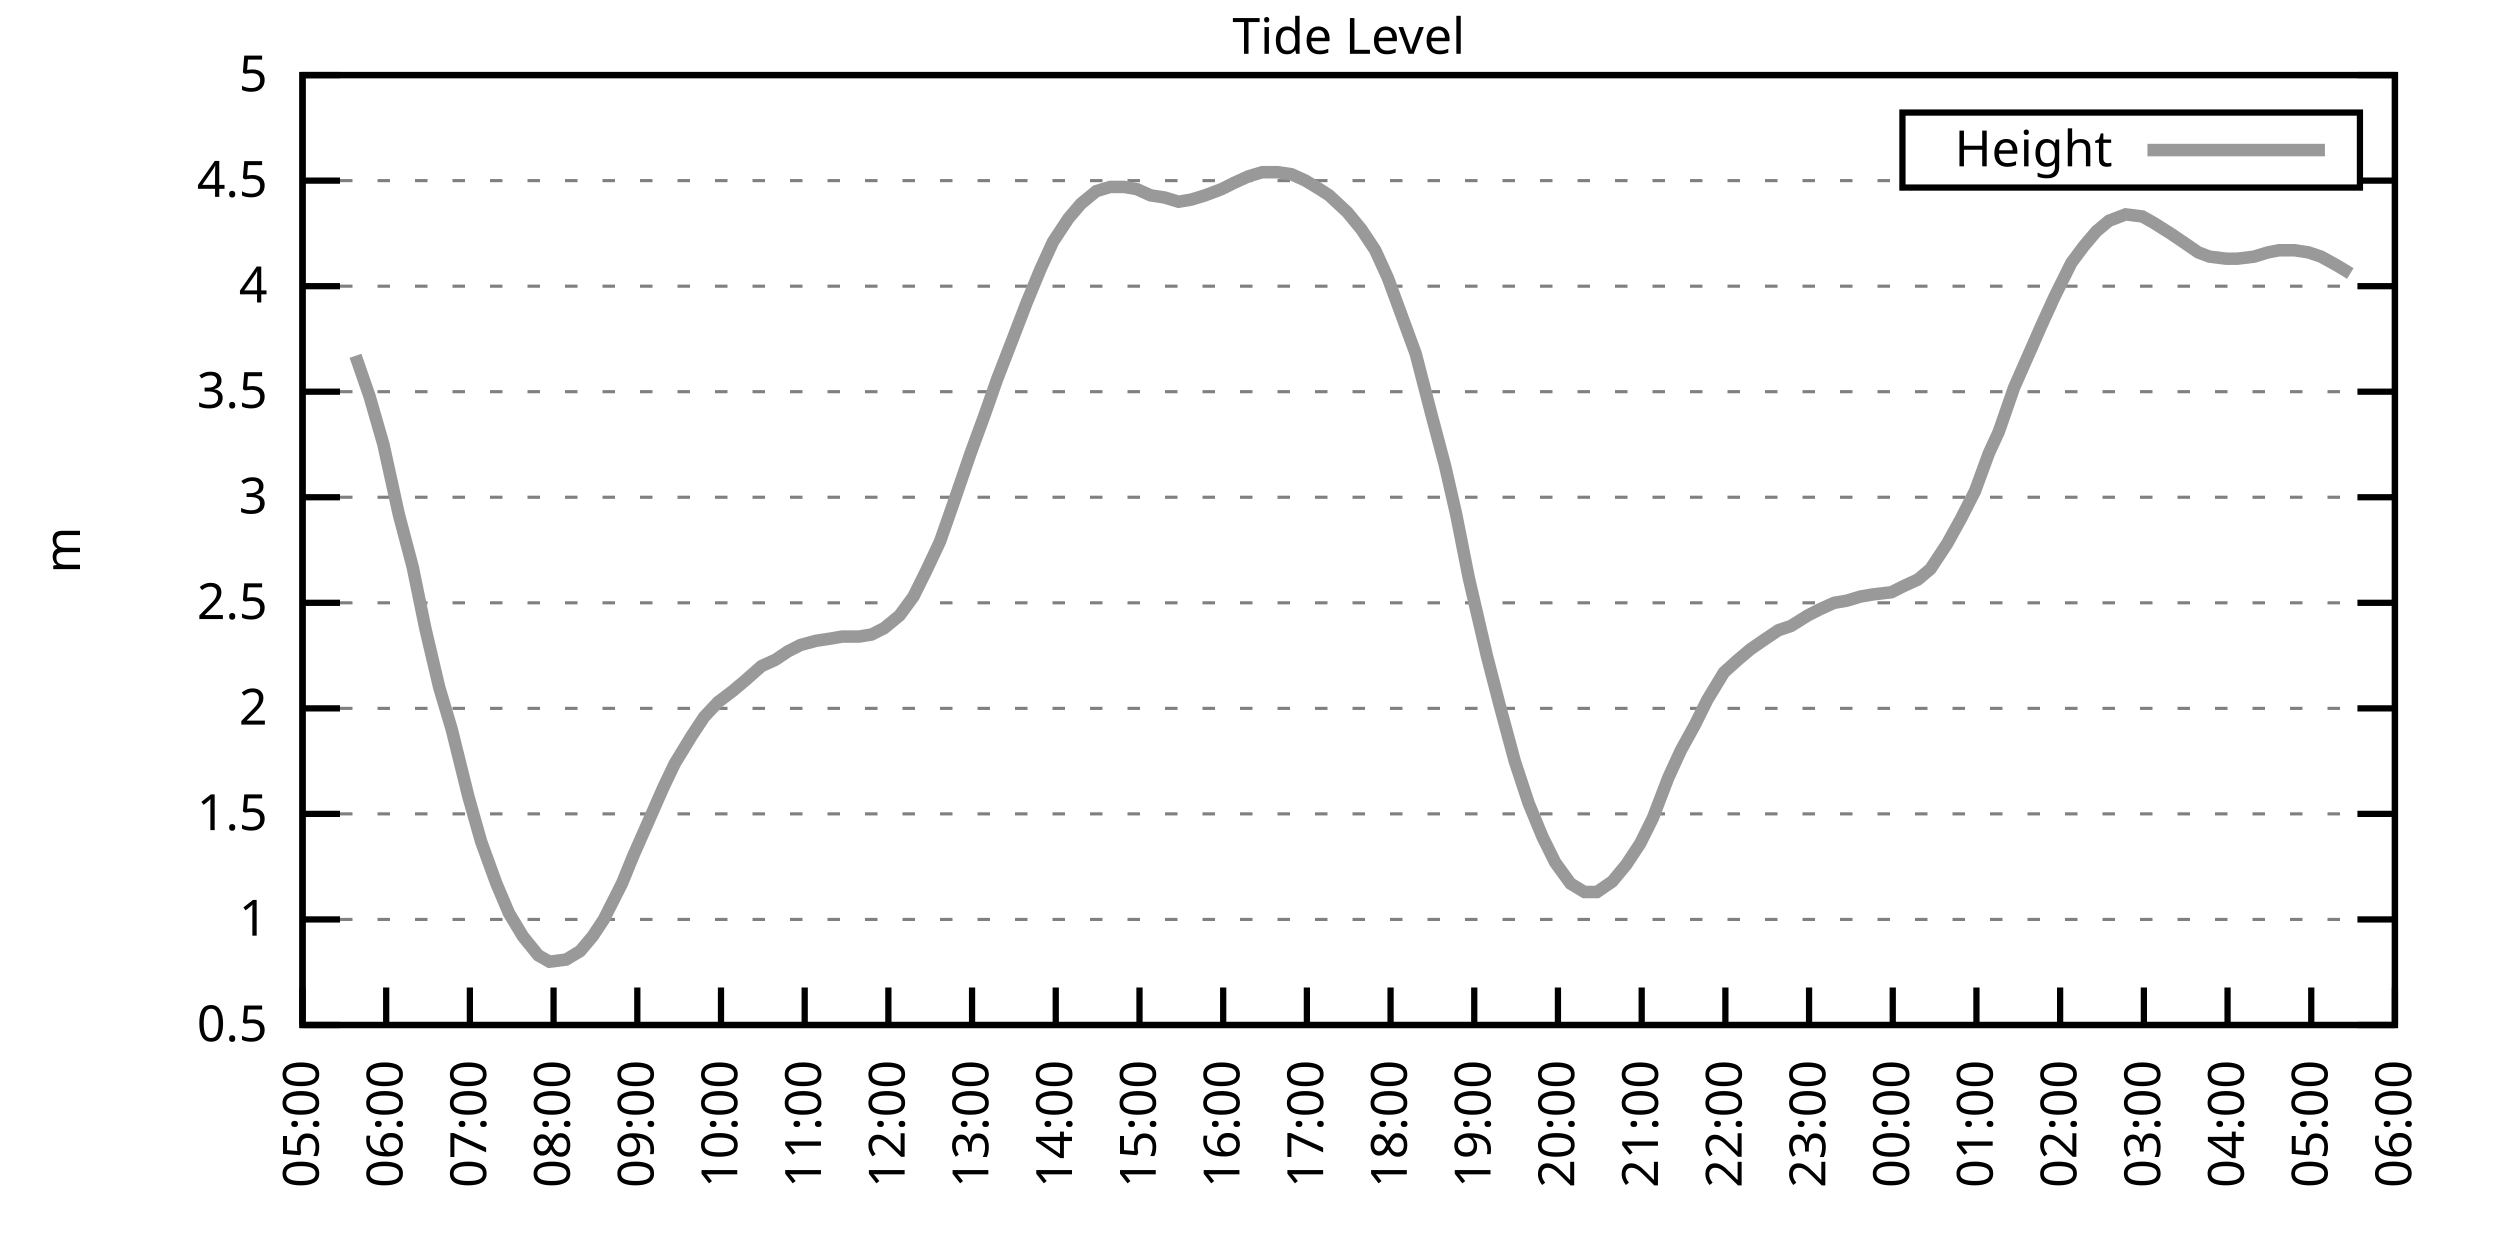
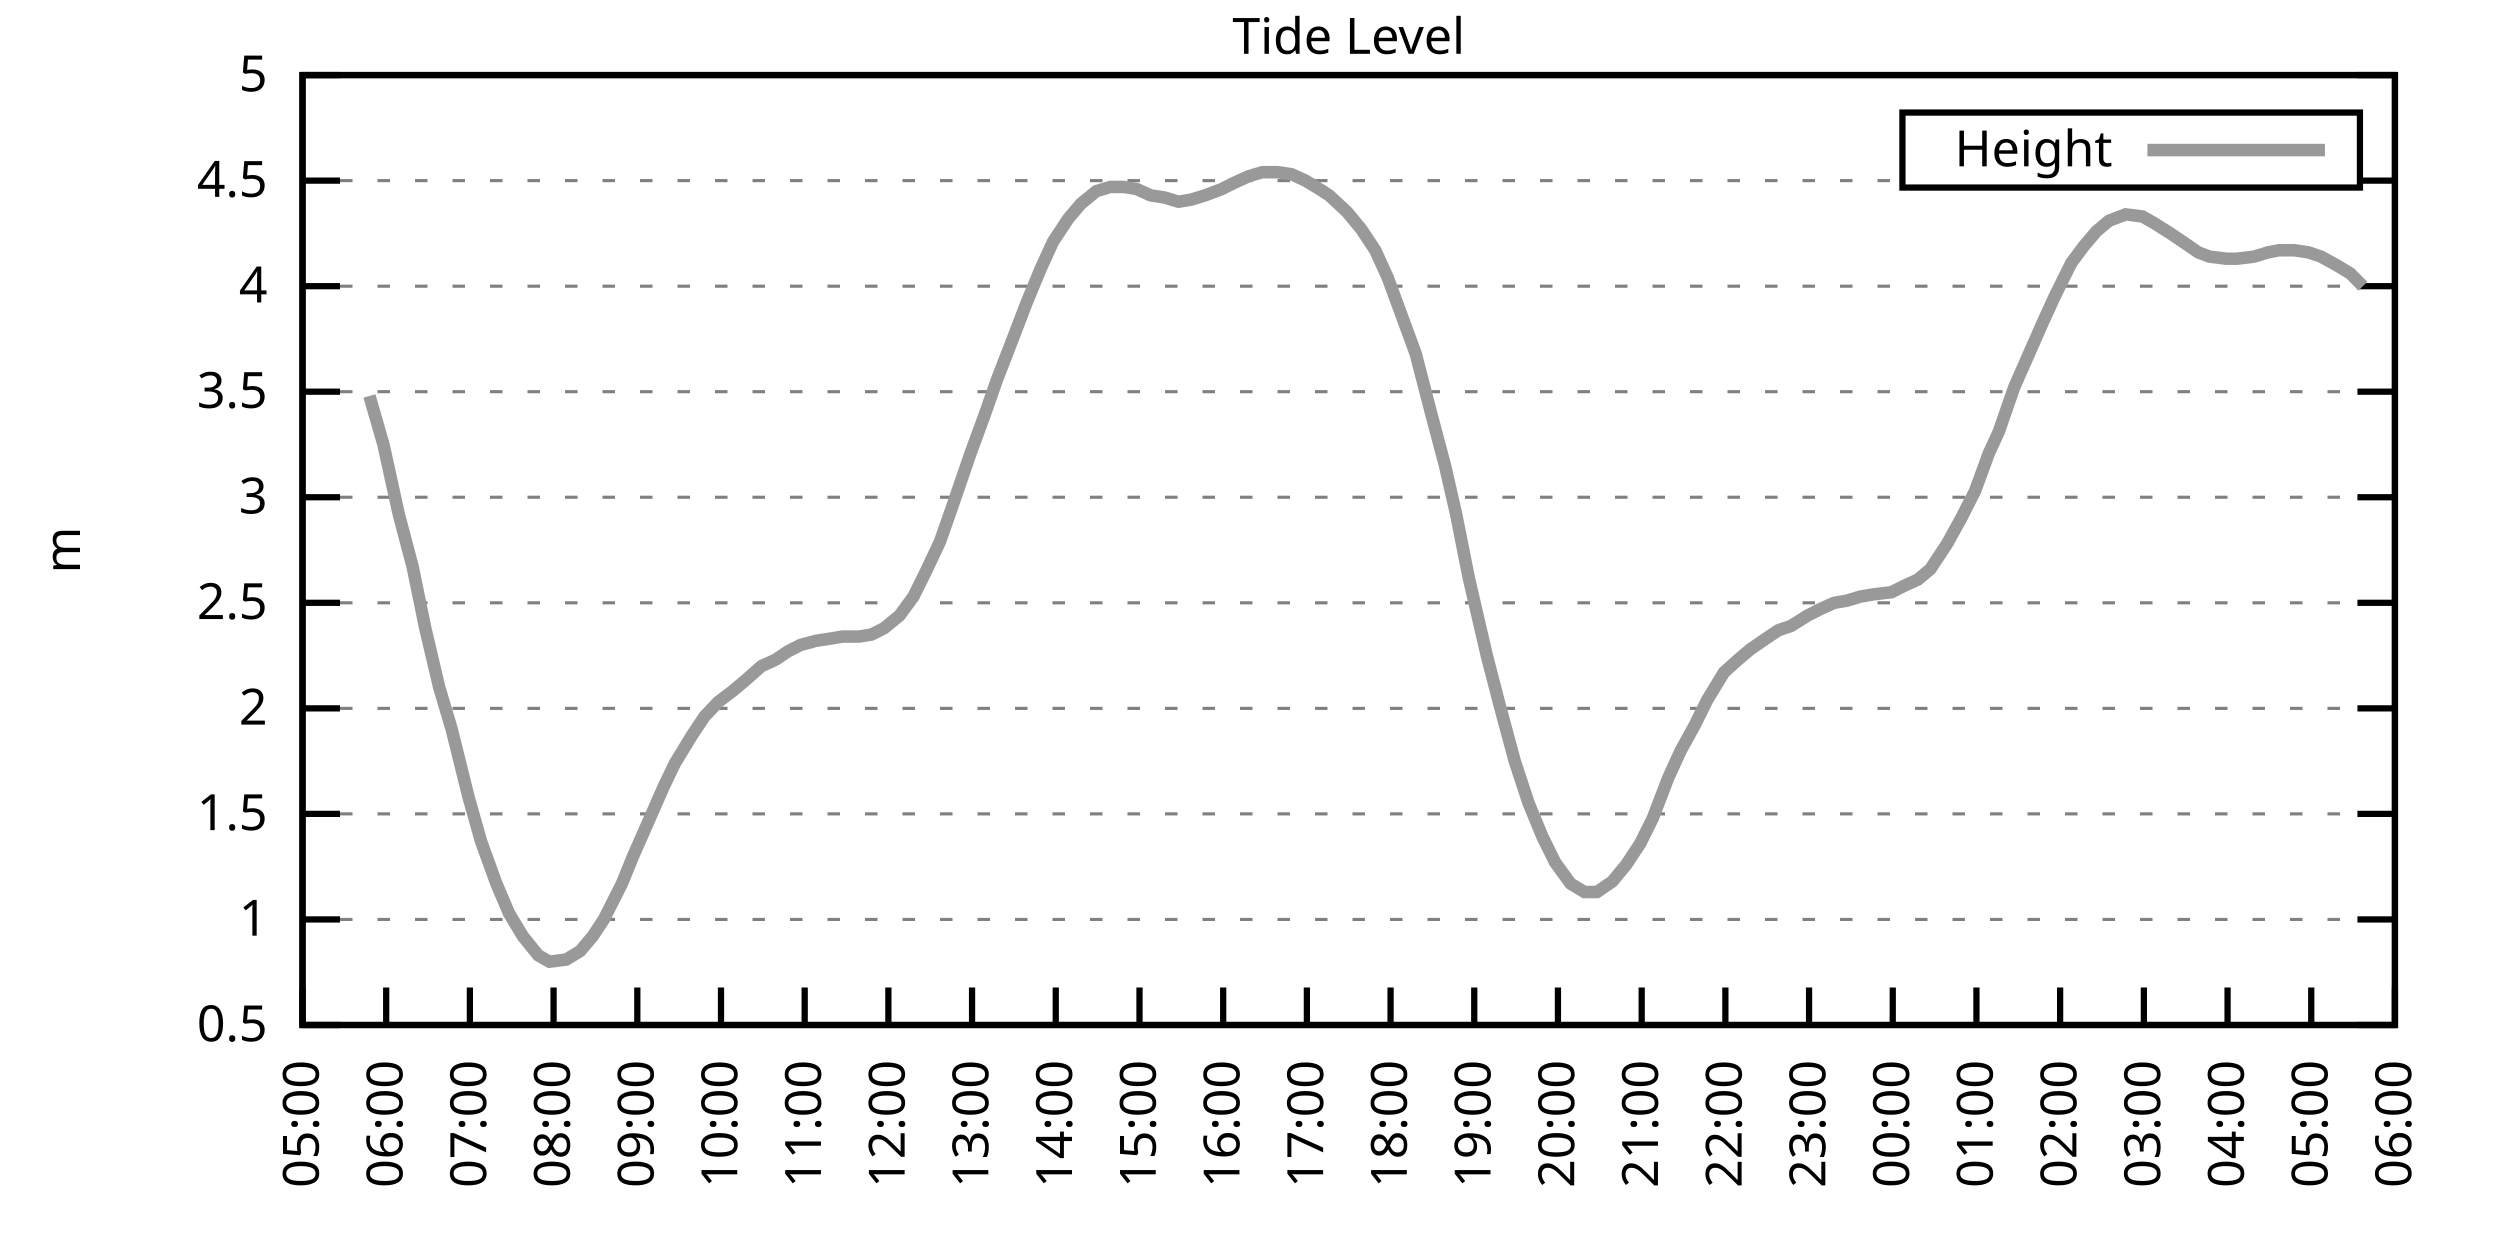
<svg xmlns="http://www.w3.org/2000/svg" xmlns:xlink="http://www.w3.org/1999/xlink" width="400" height="200" viewBox="0 0 400 200">
  <g id="gnuplot_canvas">
    <rect x="0" y="0" width="400" height="200" fill="none" />
    <defs>
      <circle id="gpDot" r="0.5" stroke-width="0.5" stroke="currentColor" />
      <path id="gpPt0" stroke-width="0.333" stroke="currentColor" d="M-1,0 h2 M0,-1 v2" />
      <path id="gpPt1" stroke-width="0.333" stroke="currentColor" d="M-1,-1 L1,1 M1,-1 L-1,1" />
      <path id="gpPt2" stroke-width="0.333" stroke="currentColor" d="M-1,0 L1,0 M0,-1 L0,1 M-1,-1 L1,1 M-1,1 L1,-1" />
      <rect id="gpPt3" stroke-width="0.333" stroke="currentColor" x="-1" y="-1" width="2" height="2" />
      <rect id="gpPt4" stroke-width="0.333" stroke="currentColor" fill="currentColor" x="-1" y="-1" width="2" height="2" />
      <circle id="gpPt5" stroke-width="0.333" stroke="currentColor" cx="0" cy="0" r="1" />
      <use xlink:href="#gpPt5" id="gpPt6" fill="currentColor" stroke="none" />
      <path id="gpPt7" stroke-width="0.333" stroke="currentColor" d="M0,-1.33 L-1.33,0.67 L1.33,0.67 z" />
      <use xlink:href="#gpPt7" id="gpPt8" fill="currentColor" stroke="none" />
      <use xlink:href="#gpPt7" id="gpPt9" stroke="currentColor" transform="rotate(180)" />
      <use xlink:href="#gpPt9" id="gpPt10" fill="currentColor" stroke="none" />
      <use xlink:href="#gpPt3" id="gpPt11" stroke="currentColor" transform="rotate(45)" />
      <use xlink:href="#gpPt11" id="gpPt12" fill="currentColor" stroke="none" />
      <path id="gpPt13" stroke-width="0.333" stroke="currentColor" d="M0,1.330 L1.265,0.411 L0.782,-1.067 L-0.782,-1.076 L-1.265,0.411 z" />
      <use xlink:href="#gpPt13" id="gpPt14" fill="currentColor" stroke="none" />
      <filter id="textbox" filterUnits="objectBoundingBox" x="0" y="0" height="1" width="1">
        <feFlood flood-color="white" flood-opacity="1" result="bgnd" />
        <feComposite in="SourceGraphic" in2="bgnd" operator="atop" />
      </filter>
      <filter id="greybox" filterUnits="objectBoundingBox" x="0" y="0" height="1" width="1">
        <feFlood flood-color="lightgrey" flood-opacity="1" result="grey" />
        <feComposite in="SourceGraphic" in2="grey" operator="atop" />
      </filter>
    </defs>
    <g fill="none" color="white" stroke="currentColor" stroke-width="1.00" stroke-linecap="butt" stroke-linejoin="miter">
</g>
    <g fill="none" color="black" stroke="currentColor" stroke-width="1.00" stroke-linecap="butt" stroke-linejoin="miter">
      <g stroke="none" shape-rendering="crispEdges">
        <polygon fill="rgb(255, 255, 255)" points="48.40,164.00 383.18,164.00 383.18,12.02 48.40,12.02 " />
      </g>
    </g>
    <g fill="none" color="black" stroke="currentColor" stroke-width="1.00" stroke-linecap="butt" stroke-linejoin="miter">
</g>
    <g fill="none" color="black" stroke="black" stroke-width="0.50" stroke-linecap="butt" stroke-linejoin="miter">
</g>
    <g fill="none" color="gray" stroke="currentColor" stroke-width="0.50" stroke-linecap="butt" stroke-linejoin="miter">
      <path stroke="gray" stroke-dasharray="2,4" class="gridline" d="M48.40,164.00 L383.19,164.00  " />
    </g>
    <g fill="none" color="gray" stroke="gray" stroke-width="1.00" stroke-linecap="butt" stroke-linejoin="miter">
</g>
    <g fill="none" color="black" stroke="currentColor" stroke-width="1.00" stroke-linecap="butt" stroke-linejoin="miter">
      <path stroke="black" d="M48.40,164.00 L54.40,164.00 M383.19,164.00 L377.19,164.00  " />
      <g transform="translate(42.80,166.60)" stroke="none" fill="black" font-family="Sans" font-size="8.00" text-anchor="end">
        <text>
          <tspan font-family="Sans"> 0.5</tspan>
        </text>
      </g>
    </g>
    <g fill="none" color="black" stroke="currentColor" stroke-width="1.00" stroke-linecap="butt" stroke-linejoin="miter">
</g>
    <g fill="none" color="black" stroke="black" stroke-width="0.50" stroke-linecap="butt" stroke-linejoin="miter">
</g>
    <g fill="none" color="gray" stroke="currentColor" stroke-width="0.50" stroke-linecap="butt" stroke-linejoin="miter">
      <path stroke="gray" stroke-dasharray="2,4" class="gridline" d="M48.40,147.11 L383.19,147.11  " />
    </g>
    <g fill="none" color="gray" stroke="gray" stroke-width="1.00" stroke-linecap="butt" stroke-linejoin="miter">
</g>
    <g fill="none" color="black" stroke="currentColor" stroke-width="1.00" stroke-linecap="butt" stroke-linejoin="miter">
      <path stroke="black" d="M48.40,147.11 L54.40,147.11 M383.19,147.11 L377.19,147.11  " />
      <g transform="translate(42.80,149.71)" stroke="none" fill="black" font-family="Sans" font-size="8.00" text-anchor="end">
        <text>
          <tspan font-family="Sans"> 1</tspan>
        </text>
      </g>
    </g>
    <g fill="none" color="black" stroke="currentColor" stroke-width="1.00" stroke-linecap="butt" stroke-linejoin="miter">
</g>
    <g fill="none" color="black" stroke="black" stroke-width="0.50" stroke-linecap="butt" stroke-linejoin="miter">
</g>
    <g fill="none" color="gray" stroke="currentColor" stroke-width="0.50" stroke-linecap="butt" stroke-linejoin="miter">
      <path stroke="gray" stroke-dasharray="2,4" class="gridline" d="M48.40,130.22 L383.19,130.22  " />
    </g>
    <g fill="none" color="gray" stroke="gray" stroke-width="1.00" stroke-linecap="butt" stroke-linejoin="miter">
</g>
    <g fill="none" color="black" stroke="currentColor" stroke-width="1.00" stroke-linecap="butt" stroke-linejoin="miter">
      <path stroke="black" d="M48.40,130.22 L54.40,130.22 M383.19,130.22 L377.19,130.22  " />
      <g transform="translate(42.80,132.82)" stroke="none" fill="black" font-family="Sans" font-size="8.00" text-anchor="end">
        <text>
          <tspan font-family="Sans"> 1.5</tspan>
        </text>
      </g>
    </g>
    <g fill="none" color="black" stroke="currentColor" stroke-width="1.00" stroke-linecap="butt" stroke-linejoin="miter">
</g>
    <g fill="none" color="black" stroke="black" stroke-width="0.50" stroke-linecap="butt" stroke-linejoin="miter">
</g>
    <g fill="none" color="gray" stroke="currentColor" stroke-width="0.50" stroke-linecap="butt" stroke-linejoin="miter">
      <path stroke="gray" stroke-dasharray="2,4" class="gridline" d="M48.40,113.34 L383.19,113.34  " />
    </g>
    <g fill="none" color="gray" stroke="gray" stroke-width="1.00" stroke-linecap="butt" stroke-linejoin="miter">
</g>
    <g fill="none" color="black" stroke="currentColor" stroke-width="1.00" stroke-linecap="butt" stroke-linejoin="miter">
      <path stroke="black" d="M48.40,113.34 L54.40,113.34 M383.19,113.34 L377.19,113.34  " />
      <g transform="translate(42.80,115.94)" stroke="none" fill="black" font-family="Sans" font-size="8.00" text-anchor="end">
        <text>
          <tspan font-family="Sans"> 2</tspan>
        </text>
      </g>
    </g>
    <g fill="none" color="black" stroke="currentColor" stroke-width="1.00" stroke-linecap="butt" stroke-linejoin="miter">
</g>
    <g fill="none" color="black" stroke="black" stroke-width="0.50" stroke-linecap="butt" stroke-linejoin="miter">
</g>
    <g fill="none" color="gray" stroke="currentColor" stroke-width="0.50" stroke-linecap="butt" stroke-linejoin="miter">
      <path stroke="gray" stroke-dasharray="2,4" class="gridline" d="M48.40,96.45 L383.19,96.45  " />
    </g>
    <g fill="none" color="gray" stroke="gray" stroke-width="1.00" stroke-linecap="butt" stroke-linejoin="miter">
</g>
    <g fill="none" color="black" stroke="currentColor" stroke-width="1.00" stroke-linecap="butt" stroke-linejoin="miter">
      <path stroke="black" d="M48.40,96.45 L54.40,96.45 M383.19,96.45 L377.19,96.45  " />
      <g transform="translate(42.80,99.05)" stroke="none" fill="black" font-family="Sans" font-size="8.00" text-anchor="end">
        <text>
          <tspan font-family="Sans"> 2.5</tspan>
        </text>
      </g>
    </g>
    <g fill="none" color="black" stroke="currentColor" stroke-width="1.00" stroke-linecap="butt" stroke-linejoin="miter">
</g>
    <g fill="none" color="black" stroke="black" stroke-width="0.50" stroke-linecap="butt" stroke-linejoin="miter">
</g>
    <g fill="none" color="gray" stroke="currentColor" stroke-width="0.50" stroke-linecap="butt" stroke-linejoin="miter">
      <path stroke="gray" stroke-dasharray="2,4" class="gridline" d="M48.40,79.56 L383.19,79.56  " />
    </g>
    <g fill="none" color="gray" stroke="gray" stroke-width="1.00" stroke-linecap="butt" stroke-linejoin="miter">
</g>
    <g fill="none" color="black" stroke="currentColor" stroke-width="1.00" stroke-linecap="butt" stroke-linejoin="miter">
      <path stroke="black" d="M48.40,79.56 L54.40,79.56 M383.19,79.56 L377.19,79.56  " />
      <g transform="translate(42.80,82.16)" stroke="none" fill="black" font-family="Sans" font-size="8.00" text-anchor="end">
        <text>
          <tspan font-family="Sans"> 3</tspan>
        </text>
      </g>
    </g>
    <g fill="none" color="black" stroke="currentColor" stroke-width="1.00" stroke-linecap="butt" stroke-linejoin="miter">
</g>
    <g fill="none" color="black" stroke="black" stroke-width="0.50" stroke-linecap="butt" stroke-linejoin="miter">
</g>
    <g fill="none" color="gray" stroke="currentColor" stroke-width="0.50" stroke-linecap="butt" stroke-linejoin="miter">
      <path stroke="gray" stroke-dasharray="2,4" class="gridline" d="M48.40,62.67 L383.19,62.67  " />
    </g>
    <g fill="none" color="gray" stroke="gray" stroke-width="1.00" stroke-linecap="butt" stroke-linejoin="miter">
</g>
    <g fill="none" color="black" stroke="currentColor" stroke-width="1.00" stroke-linecap="butt" stroke-linejoin="miter">
      <path stroke="black" d="M48.40,62.67 L54.40,62.67 M383.19,62.67 L377.19,62.67  " />
      <g transform="translate(42.80,65.27)" stroke="none" fill="black" font-family="Sans" font-size="8.00" text-anchor="end">
        <text>
          <tspan font-family="Sans"> 3.5</tspan>
        </text>
      </g>
    </g>
    <g fill="none" color="black" stroke="currentColor" stroke-width="1.00" stroke-linecap="butt" stroke-linejoin="miter">
</g>
    <g fill="none" color="black" stroke="black" stroke-width="0.50" stroke-linecap="butt" stroke-linejoin="miter">
</g>
    <g fill="none" color="gray" stroke="currentColor" stroke-width="0.50" stroke-linecap="butt" stroke-linejoin="miter">
      <path stroke="gray" stroke-dasharray="2,4" class="gridline" d="M48.40,45.79 L383.19,45.79  " />
    </g>
    <g fill="none" color="gray" stroke="gray" stroke-width="1.00" stroke-linecap="butt" stroke-linejoin="miter">
</g>
    <g fill="none" color="black" stroke="currentColor" stroke-width="1.00" stroke-linecap="butt" stroke-linejoin="miter">
      <path stroke="black" d="M48.40,45.79 L54.40,45.79 M383.19,45.79 L377.19,45.79  " />
      <g transform="translate(42.80,48.39)" stroke="none" fill="black" font-family="Sans" font-size="8.00" text-anchor="end">
        <text>
          <tspan font-family="Sans"> 4</tspan>
        </text>
      </g>
    </g>
    <g fill="none" color="black" stroke="currentColor" stroke-width="1.00" stroke-linecap="butt" stroke-linejoin="miter">
</g>
    <g fill="none" color="black" stroke="black" stroke-width="0.50" stroke-linecap="butt" stroke-linejoin="miter">
</g>
    <g fill="none" color="gray" stroke="currentColor" stroke-width="0.50" stroke-linecap="butt" stroke-linejoin="miter">
      <path stroke="gray" stroke-dasharray="2,4" class="gridline" d="M48.40,28.90 L304.39,28.90 M377.59,28.90 L383.19,28.90  " />
    </g>
    <g fill="none" color="gray" stroke="gray" stroke-width="1.00" stroke-linecap="butt" stroke-linejoin="miter">
</g>
    <g fill="none" color="black" stroke="currentColor" stroke-width="1.00" stroke-linecap="butt" stroke-linejoin="miter">
      <path stroke="black" d="M48.40,28.90 L54.40,28.90 M383.19,28.90 L377.19,28.90  " />
      <g transform="translate(42.80,31.50)" stroke="none" fill="black" font-family="Sans" font-size="8.00" text-anchor="end">
        <text>
          <tspan font-family="Sans"> 4.5</tspan>
        </text>
      </g>
    </g>
    <g fill="none" color="black" stroke="currentColor" stroke-width="1.00" stroke-linecap="butt" stroke-linejoin="miter">
</g>
    <g fill="none" color="black" stroke="black" stroke-width="0.50" stroke-linecap="butt" stroke-linejoin="miter">
</g>
    <g fill="none" color="gray" stroke="currentColor" stroke-width="0.50" stroke-linecap="butt" stroke-linejoin="miter">
      <path stroke="gray" stroke-dasharray="2,4" class="gridline" d="M48.40,12.01 L383.19,12.01  " />
    </g>
    <g fill="none" color="gray" stroke="gray" stroke-width="1.00" stroke-linecap="butt" stroke-linejoin="miter">
</g>
    <g fill="none" color="black" stroke="currentColor" stroke-width="1.00" stroke-linecap="butt" stroke-linejoin="miter">
      <path stroke="black" d="M48.40,12.01 L54.40,12.01 M383.19,12.01 L377.19,12.01  " />
      <g transform="translate(42.80,14.61)" stroke="none" fill="black" font-family="Sans" font-size="8.00" text-anchor="end">
        <text>
          <tspan font-family="Sans"> 5</tspan>
        </text>
      </g>
    </g>
    <g fill="none" color="black" stroke="currentColor" stroke-width="1.00" stroke-linecap="butt" stroke-linejoin="miter">
      <path stroke="black" d="M48.40,164.00 L48.40,158.00  " />
      <g transform="translate(51.00,169.60) rotate(270.00)" stroke="none" fill="black" font-family="Sans" font-size="8.00" text-anchor="end">
        <text>
          <tspan font-family="Sans">05:00</tspan>
        </text>
      </g>
    </g>
    <g fill="none" color="black" stroke="currentColor" stroke-width="1.00" stroke-linecap="butt" stroke-linejoin="miter">
      <path stroke="black" d="M61.79,164.00 L61.79,158.00  " />
      <g transform="translate(64.39,169.60) rotate(270.00)" stroke="none" fill="black" font-family="Sans" font-size="8.00" text-anchor="end">
        <text>
          <tspan font-family="Sans">06:00</tspan>
        </text>
      </g>
    </g>
    <g fill="none" color="black" stroke="currentColor" stroke-width="1.00" stroke-linecap="butt" stroke-linejoin="miter">
      <path stroke="black" d="M75.18,164.00 L75.18,158.00  " />
      <g transform="translate(77.78,169.60) rotate(270.00)" stroke="none" fill="black" font-family="Sans" font-size="8.00" text-anchor="end">
        <text>
          <tspan font-family="Sans">07:00</tspan>
        </text>
      </g>
    </g>
    <g fill="none" color="black" stroke="currentColor" stroke-width="1.00" stroke-linecap="butt" stroke-linejoin="miter">
      <path stroke="black" d="M88.57,164.00 L88.57,158.00  " />
      <g transform="translate(91.17,169.60) rotate(270.00)" stroke="none" fill="black" font-family="Sans" font-size="8.00" text-anchor="end">
        <text>
          <tspan font-family="Sans">08:00</tspan>
        </text>
      </g>
    </g>
    <g fill="none" color="black" stroke="currentColor" stroke-width="1.00" stroke-linecap="butt" stroke-linejoin="miter">
      <path stroke="black" d="M101.97,164.00 L101.97,158.00  " />
      <g transform="translate(104.57,169.60) rotate(270.00)" stroke="none" fill="black" font-family="Sans" font-size="8.00" text-anchor="end">
        <text>
          <tspan font-family="Sans">09:00</tspan>
        </text>
      </g>
    </g>
    <g fill="none" color="black" stroke="currentColor" stroke-width="1.00" stroke-linecap="butt" stroke-linejoin="miter">
      <path stroke="black" d="M115.36,164.00 L115.36,158.00  " />
      <g transform="translate(117.96,169.60) rotate(270.00)" stroke="none" fill="black" font-family="Sans" font-size="8.00" text-anchor="end">
        <text>
          <tspan font-family="Sans">10:00</tspan>
        </text>
      </g>
    </g>
    <g fill="none" color="black" stroke="currentColor" stroke-width="1.00" stroke-linecap="butt" stroke-linejoin="miter">
      <path stroke="black" d="M128.75,164.00 L128.75,158.00  " />
      <g transform="translate(131.35,169.60) rotate(270.00)" stroke="none" fill="black" font-family="Sans" font-size="8.00" text-anchor="end">
        <text>
          <tspan font-family="Sans">11:00</tspan>
        </text>
      </g>
    </g>
    <g fill="none" color="black" stroke="currentColor" stroke-width="1.00" stroke-linecap="butt" stroke-linejoin="miter">
      <path stroke="black" d="M142.14,164.00 L142.14,158.00  " />
      <g transform="translate(144.74,169.60) rotate(270.00)" stroke="none" fill="black" font-family="Sans" font-size="8.00" text-anchor="end">
        <text>
          <tspan font-family="Sans">12:00</tspan>
        </text>
      </g>
    </g>
    <g fill="none" color="black" stroke="currentColor" stroke-width="1.00" stroke-linecap="butt" stroke-linejoin="miter">
      <path stroke="black" d="M155.53,164.00 L155.53,158.00  " />
      <g transform="translate(158.13,169.60) rotate(270.00)" stroke="none" fill="black" font-family="Sans" font-size="8.00" text-anchor="end">
        <text>
          <tspan font-family="Sans">13:00</tspan>
        </text>
      </g>
    </g>
    <g fill="none" color="black" stroke="currentColor" stroke-width="1.00" stroke-linecap="butt" stroke-linejoin="miter">
      <path stroke="black" d="M168.92,164.00 L168.92,158.00  " />
      <g transform="translate(171.52,169.60) rotate(270.00)" stroke="none" fill="black" font-family="Sans" font-size="8.00" text-anchor="end">
        <text>
          <tspan font-family="Sans">14:00</tspan>
        </text>
      </g>
    </g>
    <g fill="none" color="black" stroke="currentColor" stroke-width="1.00" stroke-linecap="butt" stroke-linejoin="miter">
      <path stroke="black" d="M182.32,164.00 L182.32,158.00  " />
      <g transform="translate(184.92,169.60) rotate(270.00)" stroke="none" fill="black" font-family="Sans" font-size="8.00" text-anchor="end">
        <text>
          <tspan font-family="Sans">15:00</tspan>
        </text>
      </g>
    </g>
    <g fill="none" color="black" stroke="currentColor" stroke-width="1.00" stroke-linecap="butt" stroke-linejoin="miter">
      <path stroke="black" d="M195.71,164.00 L195.71,158.00  " />
      <g transform="translate(198.31,169.60) rotate(270.00)" stroke="none" fill="black" font-family="Sans" font-size="8.00" text-anchor="end">
        <text>
          <tspan font-family="Sans">16:00</tspan>
        </text>
      </g>
    </g>
    <g fill="none" color="black" stroke="currentColor" stroke-width="1.00" stroke-linecap="butt" stroke-linejoin="miter">
      <path stroke="black" d="M209.10,164.00 L209.10,158.00  " />
      <g transform="translate(211.70,169.60) rotate(270.00)" stroke="none" fill="black" font-family="Sans" font-size="8.00" text-anchor="end">
        <text>
          <tspan font-family="Sans">17:00</tspan>
        </text>
      </g>
    </g>
    <g fill="none" color="black" stroke="currentColor" stroke-width="1.00" stroke-linecap="butt" stroke-linejoin="miter">
      <path stroke="black" d="M222.49,164.00 L222.49,158.00  " />
      <g transform="translate(225.09,169.60) rotate(270.00)" stroke="none" fill="black" font-family="Sans" font-size="8.00" text-anchor="end">
        <text>
          <tspan font-family="Sans">18:00</tspan>
        </text>
      </g>
    </g>
    <g fill="none" color="black" stroke="currentColor" stroke-width="1.00" stroke-linecap="butt" stroke-linejoin="miter">
      <path stroke="black" d="M235.88,164.00 L235.88,158.00  " />
      <g transform="translate(238.48,169.60) rotate(270.00)" stroke="none" fill="black" font-family="Sans" font-size="8.00" text-anchor="end">
        <text>
          <tspan font-family="Sans">19:00</tspan>
        </text>
      </g>
    </g>
    <g fill="none" color="black" stroke="currentColor" stroke-width="1.00" stroke-linecap="butt" stroke-linejoin="miter">
      <path stroke="black" d="M249.27,164.00 L249.27,158.00  " />
      <g transform="translate(251.87,169.60) rotate(270.00)" stroke="none" fill="black" font-family="Sans" font-size="8.00" text-anchor="end">
        <text>
          <tspan font-family="Sans">20:00</tspan>
        </text>
      </g>
    </g>
    <g fill="none" color="black" stroke="currentColor" stroke-width="1.00" stroke-linecap="butt" stroke-linejoin="miter">
      <path stroke="black" d="M262.67,164.00 L262.67,158.00  " />
      <g transform="translate(265.27,169.60) rotate(270.00)" stroke="none" fill="black" font-family="Sans" font-size="8.00" text-anchor="end">
        <text>
          <tspan font-family="Sans">21:00</tspan>
        </text>
      </g>
    </g>
    <g fill="none" color="black" stroke="currentColor" stroke-width="1.00" stroke-linecap="butt" stroke-linejoin="miter">
      <path stroke="black" d="M276.06,164.00 L276.06,158.00  " />
      <g transform="translate(278.66,169.60) rotate(270.00)" stroke="none" fill="black" font-family="Sans" font-size="8.00" text-anchor="end">
        <text>
          <tspan font-family="Sans">22:00</tspan>
        </text>
      </g>
    </g>
    <g fill="none" color="black" stroke="currentColor" stroke-width="1.00" stroke-linecap="butt" stroke-linejoin="miter">
      <path stroke="black" d="M289.45,164.00 L289.45,158.00  " />
      <g transform="translate(292.05,169.60) rotate(270.00)" stroke="none" fill="black" font-family="Sans" font-size="8.00" text-anchor="end">
        <text>
          <tspan font-family="Sans">23:00</tspan>
        </text>
      </g>
    </g>
    <g fill="none" color="black" stroke="currentColor" stroke-width="1.00" stroke-linecap="butt" stroke-linejoin="miter">
      <path stroke="black" d="M302.84,164.00 L302.84,158.00  " />
      <g transform="translate(305.44,169.60) rotate(270.00)" stroke="none" fill="black" font-family="Sans" font-size="8.00" text-anchor="end">
        <text>
          <tspan font-family="Sans">00:00</tspan>
        </text>
      </g>
    </g>
    <g fill="none" color="black" stroke="currentColor" stroke-width="1.00" stroke-linecap="butt" stroke-linejoin="miter">
      <path stroke="black" d="M316.23,164.00 L316.23,158.00  " />
      <g transform="translate(318.83,169.60) rotate(270.00)" stroke="none" fill="black" font-family="Sans" font-size="8.00" text-anchor="end">
        <text>
          <tspan font-family="Sans">01:00</tspan>
        </text>
      </g>
    </g>
    <g fill="none" color="black" stroke="currentColor" stroke-width="1.00" stroke-linecap="butt" stroke-linejoin="miter">
      <path stroke="black" d="M329.62,164.00 L329.62,158.00  " />
      <g transform="translate(332.22,169.60) rotate(270.00)" stroke="none" fill="black" font-family="Sans" font-size="8.00" text-anchor="end">
        <text>
          <tspan font-family="Sans">02:00</tspan>
        </text>
      </g>
    </g>
    <g fill="none" color="black" stroke="currentColor" stroke-width="1.00" stroke-linecap="butt" stroke-linejoin="miter">
      <path stroke="black" d="M343.02,164.00 L343.02,158.00  " />
      <g transform="translate(345.62,169.60) rotate(270.00)" stroke="none" fill="black" font-family="Sans" font-size="8.00" text-anchor="end">
        <text>
          <tspan font-family="Sans">03:00</tspan>
        </text>
      </g>
    </g>
    <g fill="none" color="black" stroke="currentColor" stroke-width="1.00" stroke-linecap="butt" stroke-linejoin="miter">
      <path stroke="black" d="M356.41,164.00 L356.41,158.00  " />
      <g transform="translate(359.01,169.60) rotate(270.00)" stroke="none" fill="black" font-family="Sans" font-size="8.00" text-anchor="end">
        <text>
          <tspan font-family="Sans">04:00</tspan>
        </text>
      </g>
    </g>
    <g fill="none" color="black" stroke="currentColor" stroke-width="1.00" stroke-linecap="butt" stroke-linejoin="miter">
      <path stroke="black" d="M369.80,164.00 L369.80,158.00  " />
      <g transform="translate(372.40,169.60) rotate(270.00)" stroke="none" fill="black" font-family="Sans" font-size="8.00" text-anchor="end">
        <text>
          <tspan font-family="Sans">05:00</tspan>
        </text>
      </g>
    </g>
    <g fill="none" color="black" stroke="currentColor" stroke-width="1.00" stroke-linecap="butt" stroke-linejoin="miter">
      <path stroke="black" d="M383.19,164.00 L383.19,158.00  " />
      <g transform="translate(385.79,169.60) rotate(270.00)" stroke="none" fill="black" font-family="Sans" font-size="8.00" text-anchor="end">
        <text>
          <tspan font-family="Sans">06:00</tspan>
        </text>
      </g>
    </g>
    <g fill="none" color="black" stroke="currentColor" stroke-width="1.00" stroke-linecap="butt" stroke-linejoin="miter">
</g>
    <g fill="none" color="black" stroke="currentColor" stroke-width="1.00" stroke-linecap="butt" stroke-linejoin="miter">
      <path stroke="black" d="M48.40,12.01 L48.40,164.00 L383.19,164.00 L383.19,12.01 L48.40,12.01 Z  " />
    </g>
    <g fill="none" color="black" stroke="currentColor" stroke-width="1.00" stroke-linecap="butt" stroke-linejoin="miter">
</g>
    <g fill="none" color="black" stroke="currentColor" stroke-width="1.00" stroke-linecap="butt" stroke-linejoin="miter">
      <path stroke="black" d="M304.39,30.01 L304.39,18.01 L377.59,18.01 L377.59,30.01 L304.39,30.01 Z  " />
    </g>
    <g id="Tide_level_plot_1">
      <g fill="none" color="white" stroke="black" stroke-width="2.00" stroke-linecap="butt" stroke-linejoin="miter">
</g>
      <g fill="none" color="black" stroke="currentColor" stroke-width="2.00" stroke-linecap="butt" stroke-linejoin="miter">
        <g transform="translate(337.99,26.61)" stroke="none" fill="black" font-family="Sans" font-size="8.00" text-anchor="end">
          <text>
            <tspan font-family="Sans">Height</tspan>
          </text>
        </g>
      </g>
      <g fill="none" color="black" stroke="currentColor" stroke-width="2.00" stroke-linecap="butt" stroke-linejoin="miter">
-         <path stroke="rgb(153, 153, 153)" d="M343.59,24.01 L371.99,24.01 M56.88,56.93 L59.11,63.35 L61.35,71.12 L63.80,82.26 L66.03,90.71 L68.04,100.50   L70.27,109.96 L72.28,116.71 L74.96,127.52 L76.97,134.62 L79.42,141.37 L81.43,146.10 L83.66,149.81 L86.12,152.85   L87.91,153.87 L90.58,153.53 L92.82,152.18 L94.82,149.81 L96.61,147.11 L99.51,141.37 L101.30,136.98 L103.98,130.90   L106.21,125.83 L107.99,122.12 L110.67,117.73 L112.68,114.69 L114.91,112.32 L117.14,110.63 L119.15,108.95 L121.83,106.58   L124.06,105.57 L126.07,104.22 L128.08,103.20 L130.54,102.53 L132.77,102.19 L134.78,101.85 L137.45,101.85 L139.46,101.52   L141.47,100.50 L143.93,98.48 L146.16,95.44 L148.17,91.38 L150.40,86.65 L152.41,80.91 L155.31,72.47 L157.54,66.39   L159.55,60.65 L161.78,54.90 L164.24,48.49 L166.47,43.08 L168.48,38.69 L170.93,34.98 L172.94,32.61 L175.40,30.59   L177.63,29.91 L179.86,29.91 L181.87,30.25 L184.10,31.26 L186.33,31.60 L188.57,32.28 L190.57,31.94 L192.81,31.26   L195.48,30.25 L197.49,29.24 L199.73,28.22 L201.96,27.55 L204.41,27.55 L206.64,27.88 L208.88,28.90 L211.11,30.25   L212.67,31.26 L215.57,33.96 L217.80,36.67 L220.04,40.04 L222.04,44.43 L224.28,50.51 L226.51,56.59 L228.96,66.05   L231.20,74.49 L232.98,82.26 L234.99,92.40 L237.89,104.89 L239.90,112.66 L242.36,121.78 L244.59,128.54 L246.82,133.94   L248.83,137.99 L251.28,141.37 L253.51,142.72 L255.52,142.72 L257.98,141.03 L260.21,138.33 L262.44,134.95 L264.45,130.90   L266.91,124.48 L268.92,120.09 L271.15,116.04 L273.16,111.99 L275.83,107.59 L278.07,105.57 L280.07,103.88 L282.53,102.19   L284.54,100.84 L286.55,100.16 L289.23,98.48 L291.23,97.46 L293.47,96.45 L295.48,96.11 L297.71,95.44 L299.72,95.10   L302.62,94.76 L304.63,93.75 L306.86,92.73 L308.87,91.04 L311.54,86.99 L313.78,82.94 L316.01,78.55 L318.24,72.47   L319.80,69.09 L322.26,62.00 L324.94,55.92 L326.72,51.87 L328.73,47.47 L331.41,42.07 L333.42,39.37 L335.43,37.00   L337.44,35.32 L340.11,34.30 L342.79,34.64 L344.58,35.65 L347.26,37.34 L349.26,38.69 L351.72,40.38 L353.51,41.06   L356.18,41.39 L357.97,41.39 L360.65,41.06 L362.88,40.38 L364.66,40.04 L367.12,40.04 L369.35,40.38 L371.36,41.06   L373.82,42.41 L376.05,43.76  " />
+         <path stroke="rgb(153, 153, 153)" d="M343.59,24.01 L371.99,24.01 M59.11,63.35 L61.35,71.12 L63.80,82.26 L66.03,90.71 L68.04,100.50 L70.27,109.96   L72.28,116.71 L74.96,127.52 L76.97,134.62 L79.42,141.37 L81.43,146.10 L83.66,149.81 L86.12,152.85 L87.91,153.87   L90.58,153.53 L92.82,152.18 L94.82,149.81 L96.61,147.11 L99.51,141.37 L101.30,136.98 L103.98,130.90 L106.21,125.83   L107.99,122.12 L110.67,117.73 L112.68,114.69 L114.91,112.32 L117.14,110.63 L119.15,108.95 L121.83,106.58 L124.06,105.57   L126.07,104.22 L128.08,103.20 L130.54,102.53 L132.77,102.19 L134.78,101.85 L137.45,101.85 L139.46,101.52 L141.47,100.50   L143.93,98.48 L146.16,95.44 L148.17,91.38 L150.40,86.65 L152.41,80.91 L155.31,72.47 L157.54,66.39 L159.55,60.65   L161.78,54.90 L164.24,48.49 L166.47,43.08 L168.48,38.69 L170.93,34.98 L172.94,32.61 L175.40,30.59 L177.63,29.91   L179.86,29.91 L181.87,30.25 L184.10,31.26 L186.33,31.60 L188.57,32.28 L190.57,31.94 L192.81,31.26 L195.48,30.25   L197.49,29.24 L199.73,28.22 L201.96,27.55 L204.41,27.55 L206.64,27.88 L208.88,28.90 L211.11,30.25 L212.67,31.26   L215.57,33.96 L217.80,36.67 L220.04,40.04 L222.04,44.43 L224.28,50.51 L226.51,56.59 L228.96,66.05 L231.20,74.49   L232.98,82.26 L234.99,92.40 L237.89,104.89 L239.90,112.66 L242.36,121.78 L244.59,128.54 L246.82,133.94 L248.83,137.99   L251.28,141.37 L253.51,142.72 L255.52,142.72 L257.98,141.03 L260.21,138.33 L262.44,134.95 L264.45,130.90 L266.91,124.48   L268.92,120.09 L271.15,116.04 L273.16,111.99 L275.83,107.59 L278.07,105.57 L280.07,103.88 L282.53,102.19 L284.54,100.84   L286.55,100.16 L289.23,98.48 L291.23,97.46 L293.47,96.45 L295.48,96.11 L297.71,95.44 L299.72,95.10 L302.62,94.76   L304.63,93.75 L306.86,92.73 L308.87,91.04 L311.54,86.99 L313.78,82.94 L316.01,78.55 L318.24,72.47 L319.80,69.09   L322.26,62.00 L324.94,55.92 L326.72,51.87 L328.73,47.47 L331.41,42.07 L333.42,39.37 L335.43,37.00 L337.44,35.32   L340.11,34.30 L342.79,34.64 L344.58,35.65 L347.26,37.34 L349.26,38.69 L351.72,40.38 L353.51,41.06 L356.18,41.39   L357.97,41.39 L360.65,41.06 L362.88,40.38 L364.66,40.04 L367.12,40.04 L369.35,40.38 L371.36,41.06 L373.82,42.41   L376.05,43.76 L378.06,45.79  " />
      </g>
    </g>
    <g fill="none" color="black" stroke="currentColor" stroke-width="2.00" stroke-linecap="butt" stroke-linejoin="miter">
</g>
    <g fill="none" color="black" stroke="black" stroke-width="1.00" stroke-linecap="butt" stroke-linejoin="miter">
</g>
    <g fill="none" color="black" stroke="currentColor" stroke-width="1.00" stroke-linecap="butt" stroke-linejoin="miter">
      <path stroke="black" d="M48.40,12.01 L48.40,164.00 L383.19,164.00 L383.19,12.01 L48.40,12.01 Z  " />
      <g transform="translate(12.80,88.01) rotate(270.00)" stroke="none" fill="black" font-family="Sans" font-size="8.00" text-anchor="middle">
        <text>
          <tspan font-family="Sans">m</tspan>
        </text>
      </g>
    </g>
    <g fill="none" color="black" stroke="currentColor" stroke-width="1.00" stroke-linecap="butt" stroke-linejoin="miter">
</g>
    <g fill="none" color="black" stroke="currentColor" stroke-width="1.00" stroke-linecap="butt" stroke-linejoin="miter">
      <g transform="translate(215.79,8.61)" stroke="none" fill="black" font-family="Sans" font-size="8.00" text-anchor="middle">
        <text>
          <tspan font-family="Sans">Tide Level</tspan>
        </text>
      </g>
    </g>
    <g fill="none" color="black" stroke="currentColor" stroke-width="1.00" stroke-linecap="butt" stroke-linejoin="miter">
</g>
  </g>
</svg>
